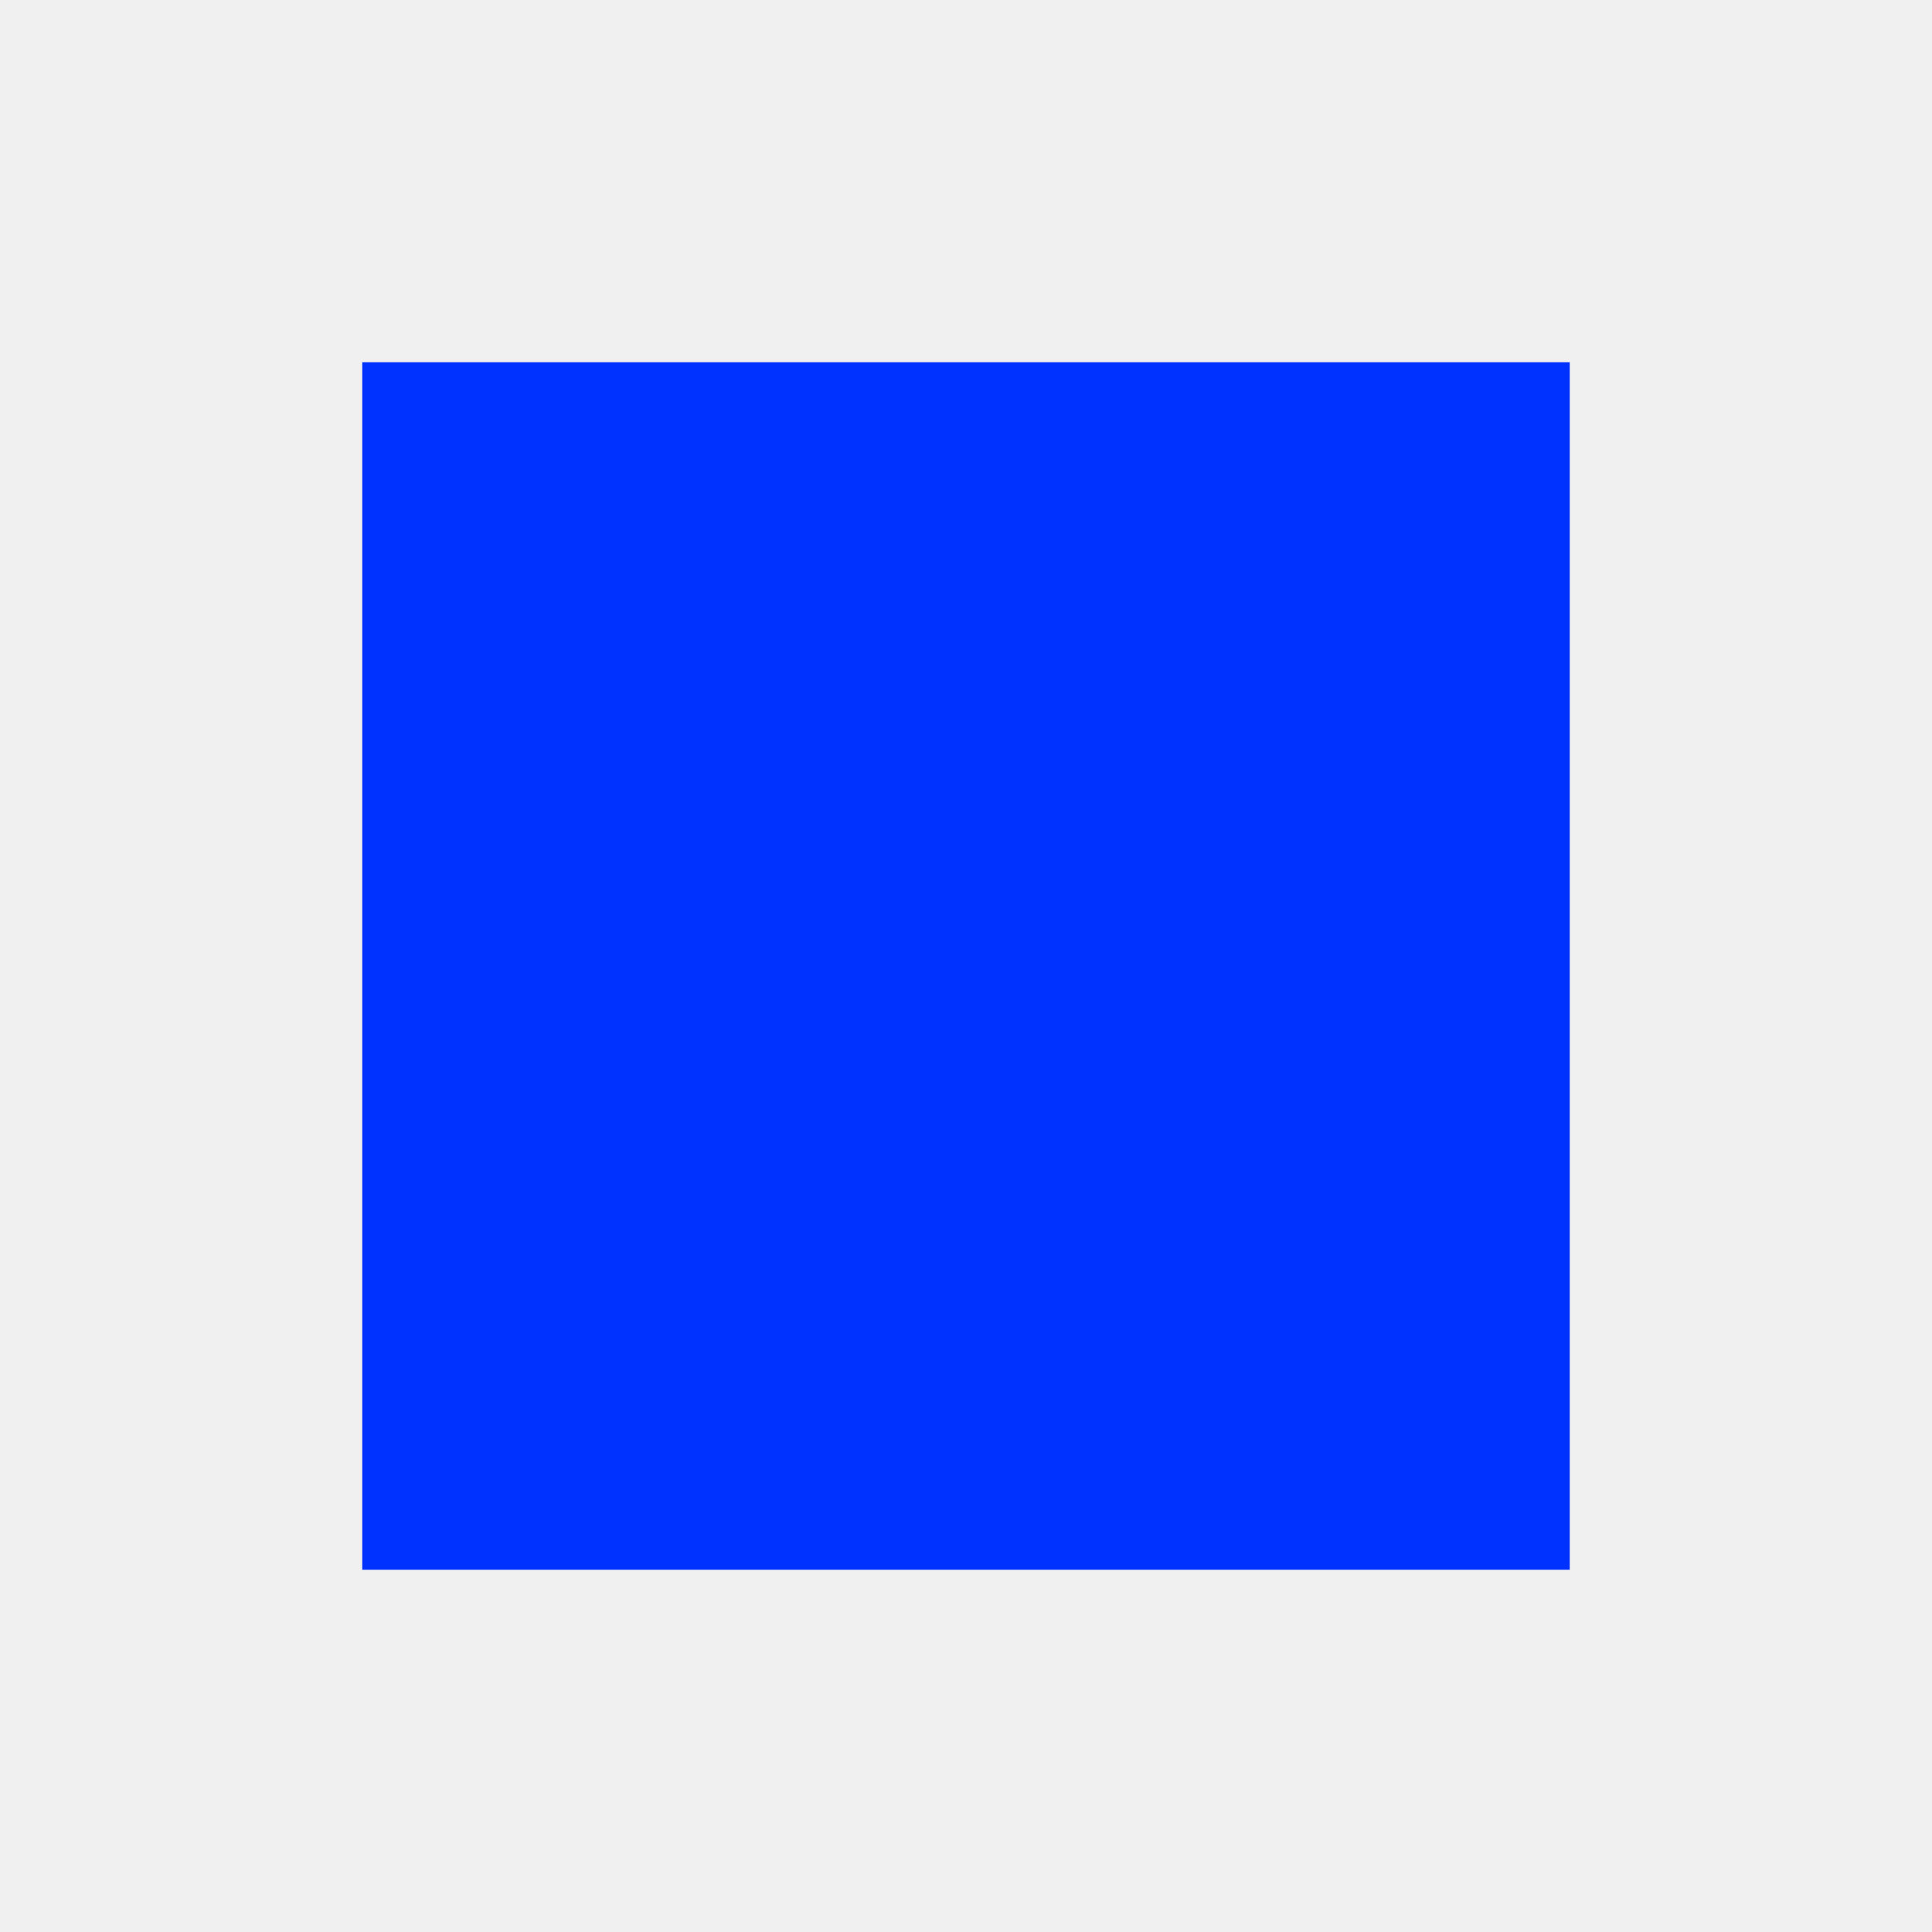
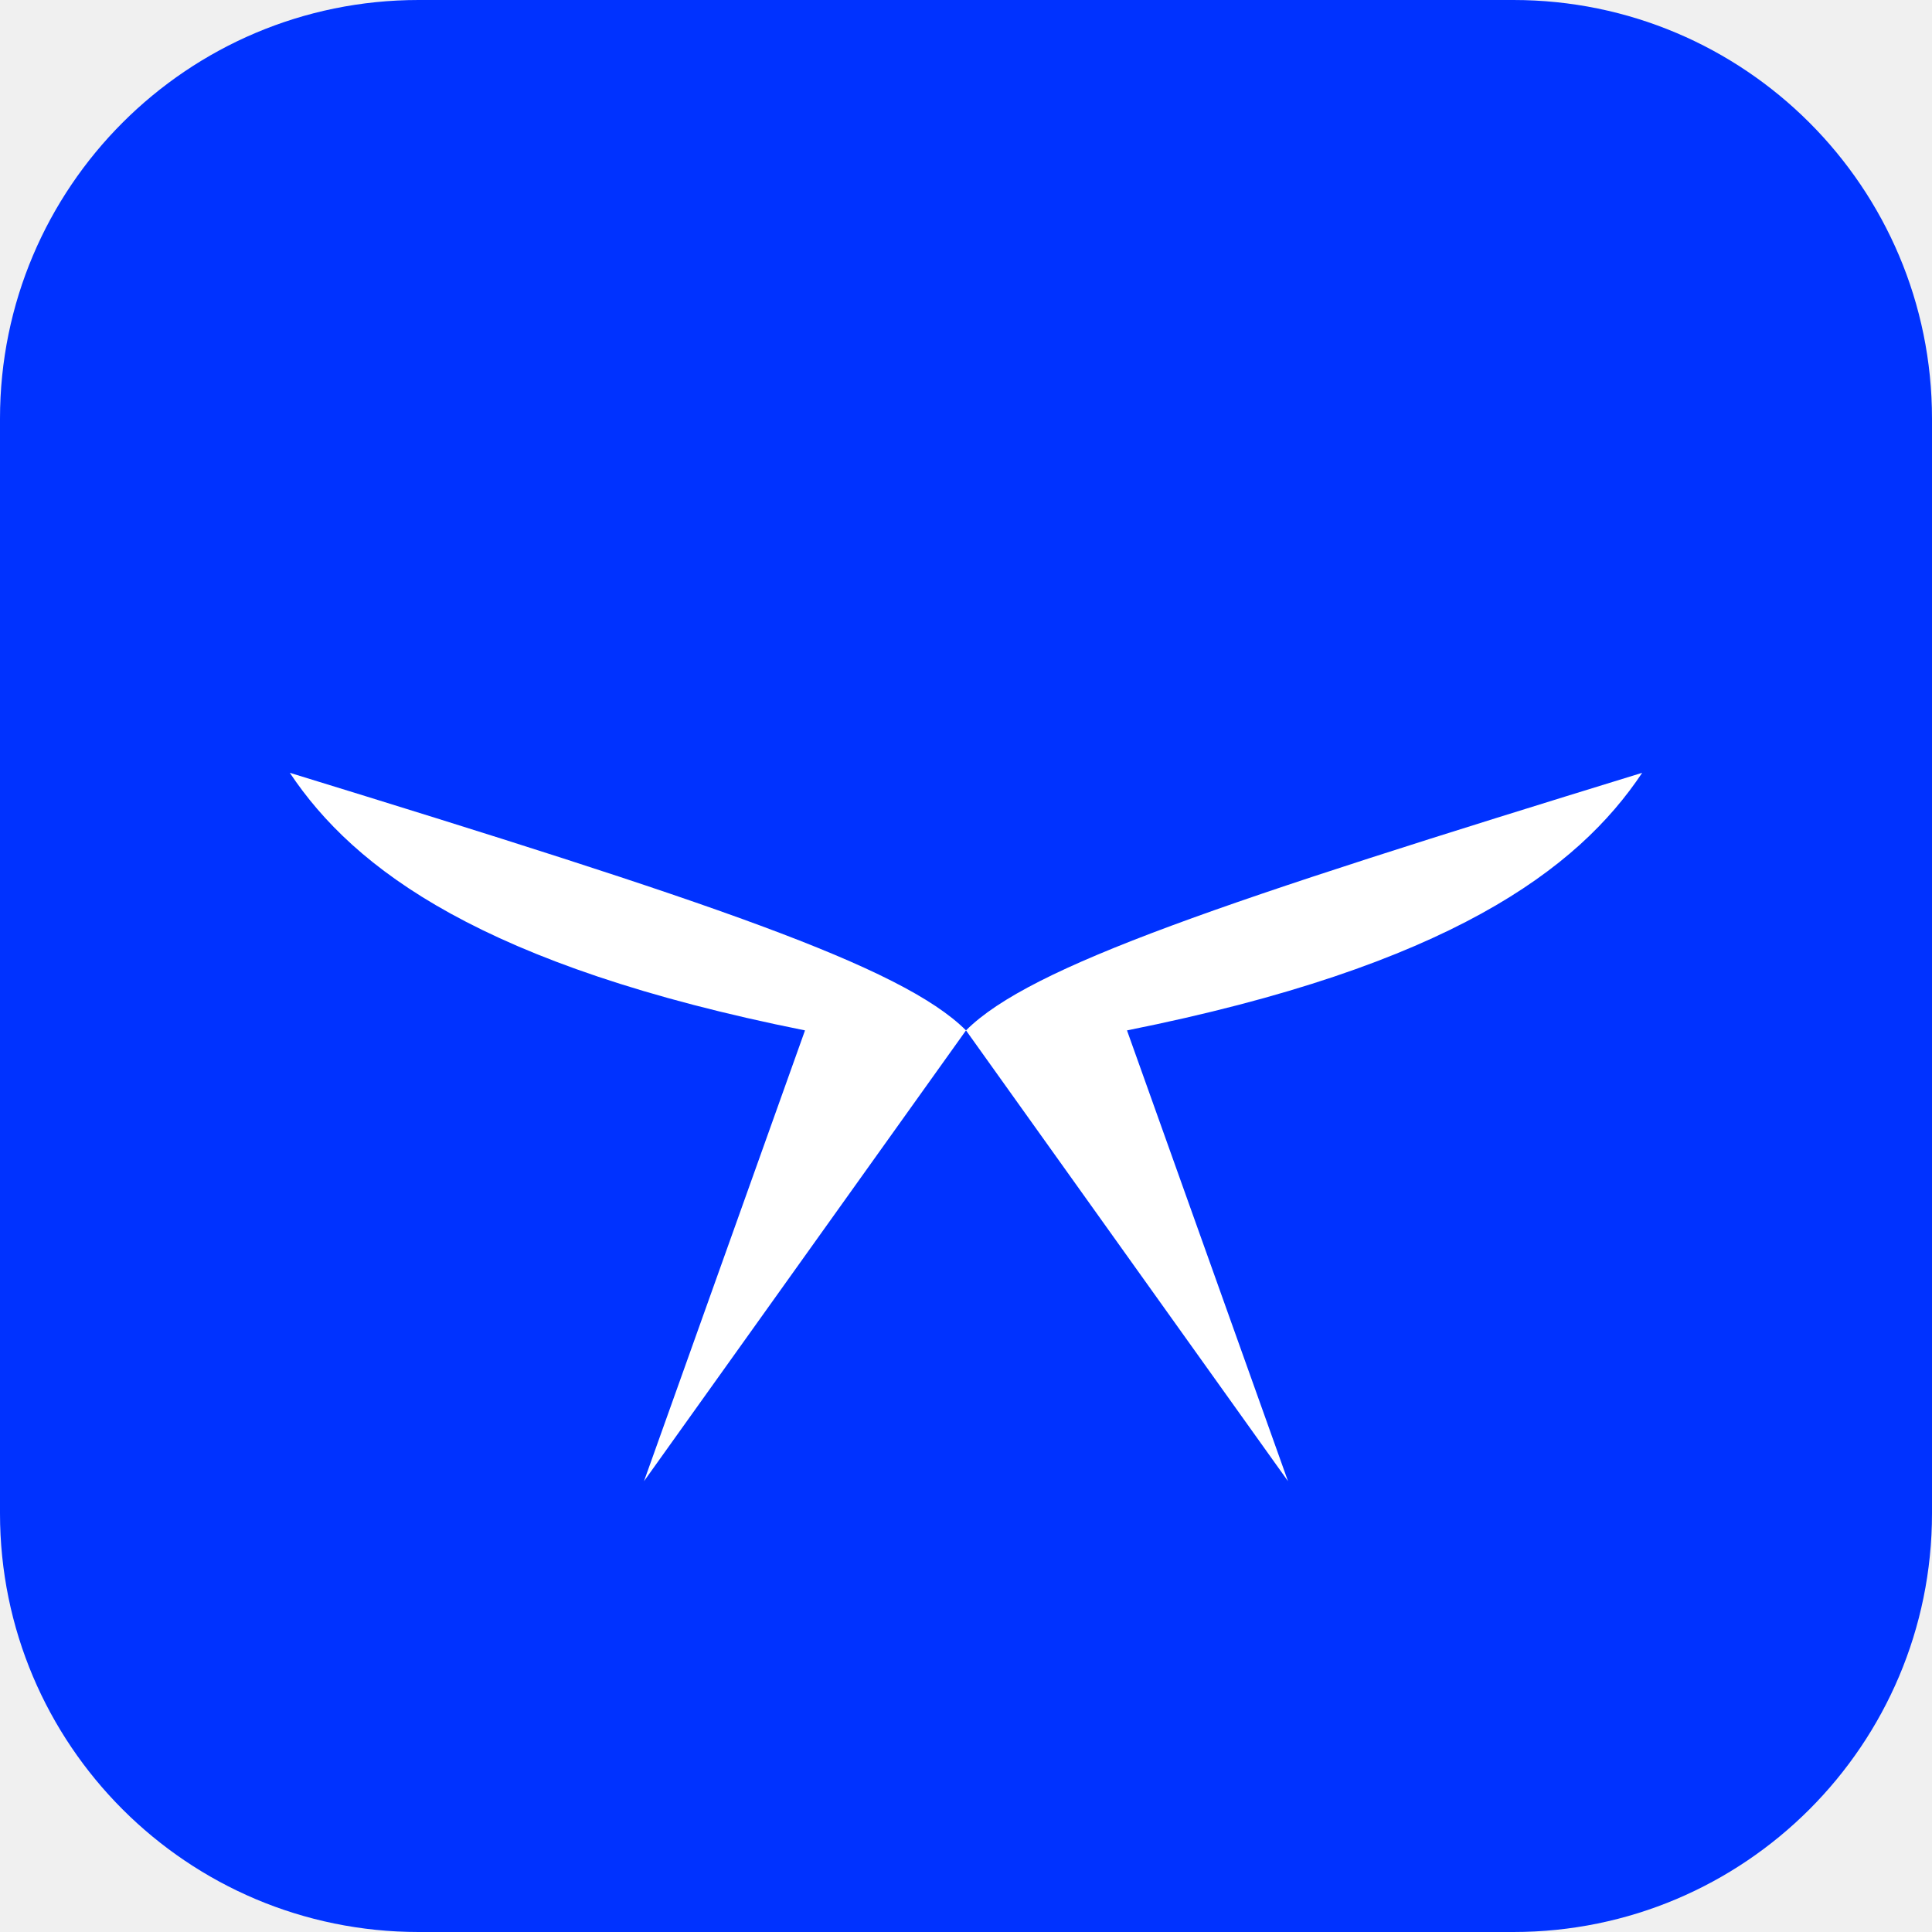
- <svg xmlns="http://www.w3.org/2000/svg" viewBox="0 0 32 32">
-   <rect width="20" height="20" x="6" y="6" fill="#0032FF" />
+ <svg xmlns="http://www.w3.org/2000/svg" viewBox="0 0 120 120">
+   <rect width="120" height="120" rx="26" fill="#0032FF" />
+   <g transform="translate(0,2)" fill="#ffffff">
+     <path d="M18,46 C44,54 56,58 60,62 L40,90 50,62 C30,58 22,52 18,46 Z" />
+     <path d="M102,46 C76,54 64,58 60,62 L80,90 70,62 C90,58 98,52 102,46 Z" />
+   </g>
</svg>
